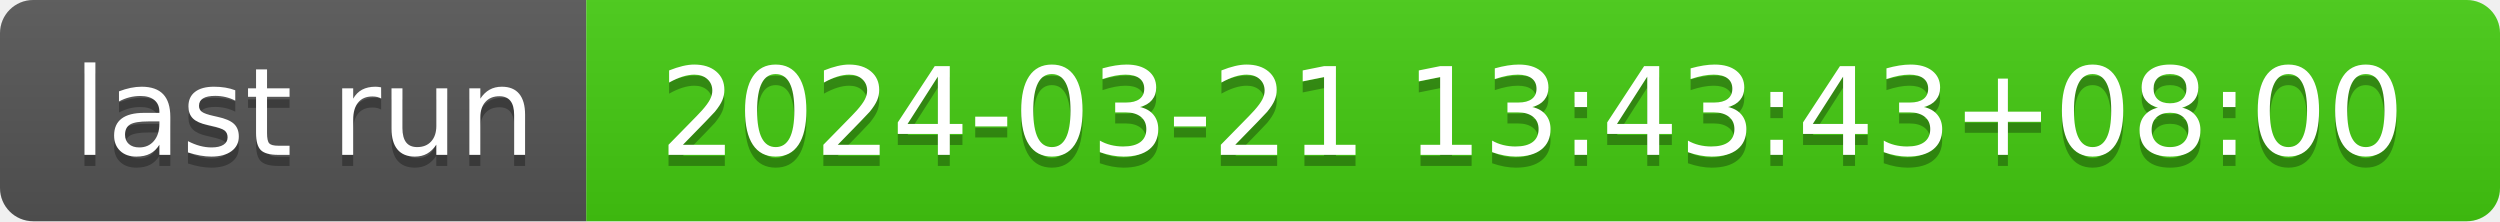
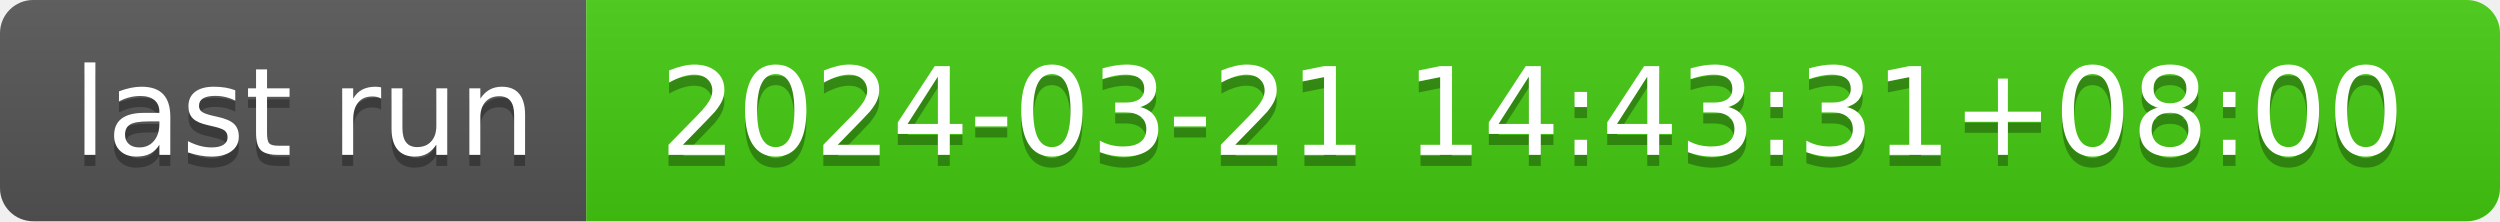
- <svg xmlns="http://www.w3.org/2000/svg" width="226" height="20" role="img" aria-label="last run: 2024-03-21 13:43:43+08:00">
+ <svg xmlns="http://www.w3.org/2000/svg" width="226" height="20" role="img" aria-label="last run: 2024-03-21 14:43:31+08:00">
  <linearGradient id="s" x2="0" y2="100%">
    <stop offset="0" stop-color="#bbb" stop-opacity=".1" />
    <stop offset="1" stop-opacity=".1" />
  </linearGradient>
  <clipPath id="r">
    <rect width="226" height="20" rx="3" fill="#fff" />
  </clipPath>
  <g clip-path="url(#r)">
    <rect width="53" height="20" fill="#555" />
    <rect x="53" width="173" height="20" fill="#4c1" />
    <rect width="226" height="20" fill="url(#s)" />
  </g>
  <g fill="#fff" text-anchor="middle" font-family="Verdana,Geneva,DejaVu Sans,sans-serif" text-rendering="geometricPrecision" font-size="110">
    <text aria-hidden="true" x="275" y="150" fill="#010101" fill-opacity=".3" transform="scale(.1)" textLength="430">last run</text>
    <text x="275" y="140" transform="scale(.1)" fill="#fff" textLength="430">last run</text>
-     <text aria-hidden="true" x="1385" y="150" fill="#010101" fill-opacity=".3" transform="scale(.1)" textLength="1630">2024-03-21 13:43:43+08:00</text>
-     <text x="1385" y="140" transform="scale(.1)" fill="#fff" textLength="1630">2024-03-21 13:43:43+08:00</text>
+     <text aria-hidden="true" x="1385" y="150" fill="#010101" fill-opacity=".3" transform="scale(.1)" textLength="1630">2024-03-21 14:43:31+08:00</text>
+     <text x="1385" y="140" transform="scale(.1)" fill="#fff" textLength="1630">2024-03-21 14:43:31+08:00</text>
  </g>
</svg>
